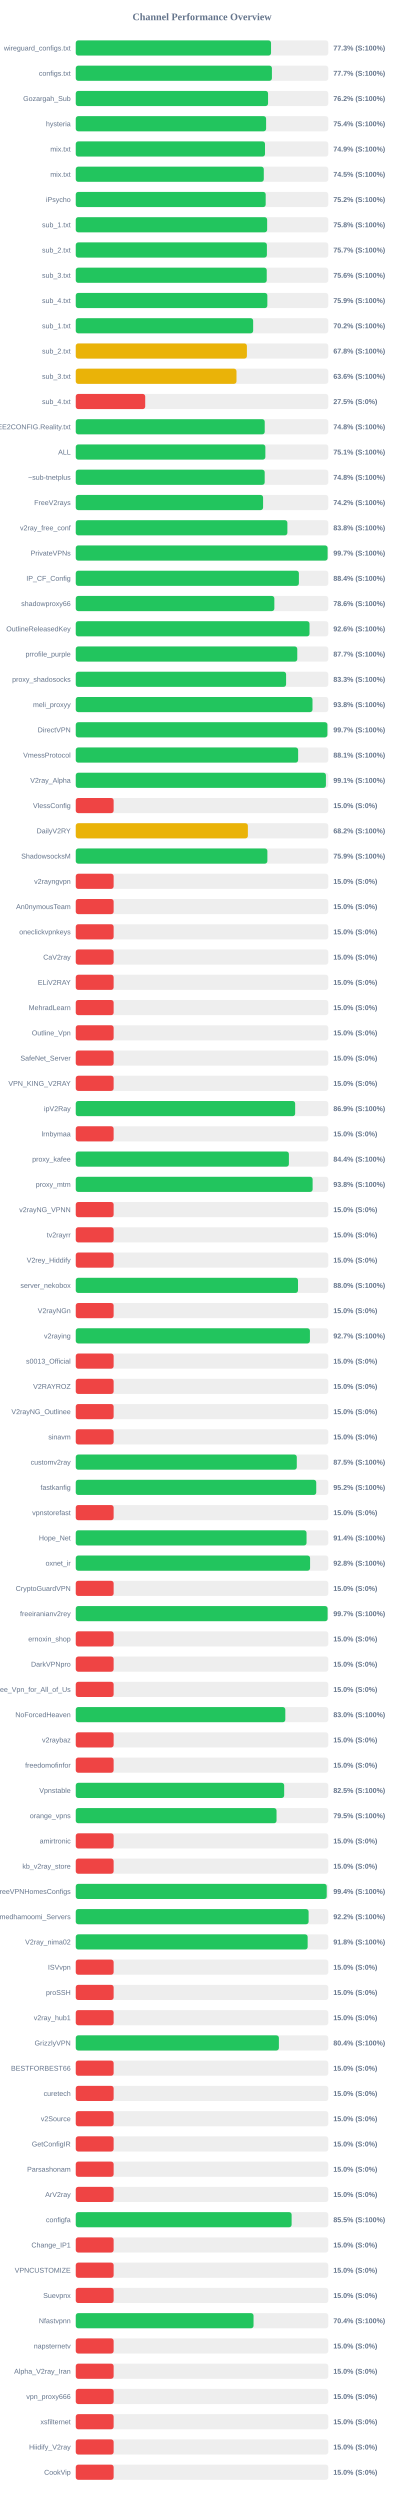
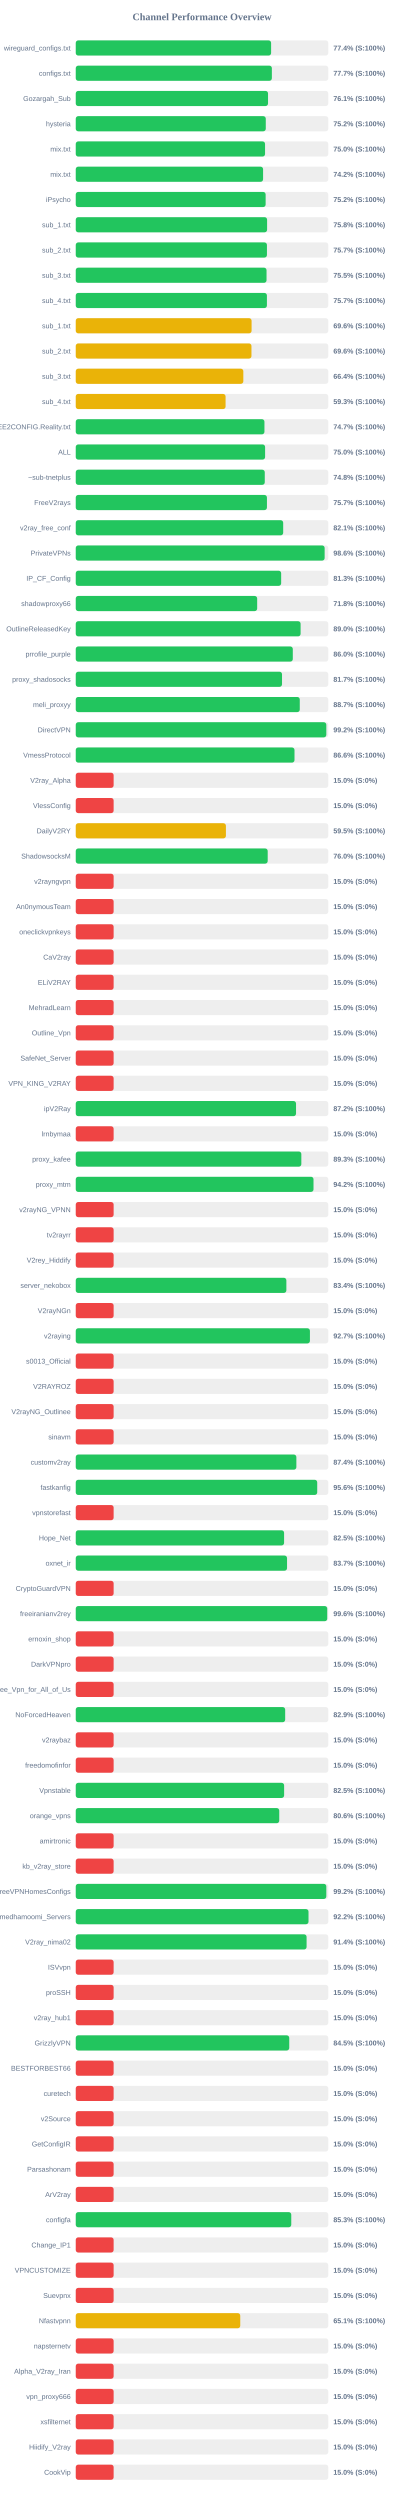
<svg xmlns="http://www.w3.org/2000/svg" width="800" height="4950" version="1.1">
  <style>
        .row { font: 14px Arial; fill: #64748b; }
        .score { font: bold 14px Arial; fill: #64748b; }
    </style>
  <text x="400" y="40" text-anchor="middle" font-size="20px" font-weight="bold" fill="#64748b">Channel Performance Overview</text>
  <rect x="150" y="80" width="500" height="30" fill="#eee" rx="5" />
-   <rect x="150" y="80" width="386.65" height="30" fill="#22c55e" rx="5" />
+   <rect x="150" y="80" width="386.8" height="30" fill="#22c55e" rx="5" />
  <text x="140" y="100" text-anchor="end" class="row">wireguard_configs.txt</text>
-   <text x="660" y="100" text-anchor="start" class="score">77.3% (S:100%)</text>
+   <text x="660" y="100" text-anchor="start" class="score">77.4% (S:100%)</text>
  <rect x="150" y="130" width="500" height="30" fill="#eee" rx="5" />
-   <rect x="150" y="130" width="388.4" height="30" fill="#22c55e" rx="5" />
+   <rect x="150" y="130" width="388.3" height="30" fill="#22c55e" rx="5" />
  <text x="140" y="150" text-anchor="end" class="row">configs.txt</text>
  <text x="660" y="150" text-anchor="start" class="score">77.7% (S:100%)</text>
  <rect x="150" y="180" width="500" height="30" fill="#eee" rx="5" />
-   <rect x="150" y="180" width="380.75" height="30" fill="#22c55e" rx="5" />
+   <rect x="150" y="180" width="380.7" height="30" fill="#22c55e" rx="5" />
  <text x="140" y="200" text-anchor="end" class="row">Gozargah_Sub</text>
-   <text x="660" y="200" text-anchor="start" class="score">76.2% (S:100%)</text>
+   <text x="660" y="200" text-anchor="start" class="score">76.1% (S:100%)</text>
  <rect x="150" y="230" width="500" height="30" fill="#eee" rx="5" />
-   <rect x="150" y="230" width="376.9" height="30" fill="#22c55e" rx="5" />
+   <rect x="150" y="230" width="376.25" height="30" fill="#22c55e" rx="5" />
  <text x="140" y="250" text-anchor="end" class="row">hysteria</text>
-   <text x="660" y="250" text-anchor="start" class="score">75.4% (S:100%)</text>
+   <text x="660" y="250" text-anchor="start" class="score">75.2% (S:100%)</text>
  <rect x="150" y="280" width="500" height="30" fill="#eee" rx="5" />
-   <rect x="150" y="280" width="374.7" height="30" fill="#22c55e" rx="5" />
+   <rect x="150" y="280" width="374.8" height="30" fill="#22c55e" rx="5" />
  <text x="140" y="300" text-anchor="end" class="row">mix.txt</text>
-   <text x="660" y="300" text-anchor="start" class="score">74.9% (S:100%)</text>
+   <text x="660" y="300" text-anchor="start" class="score">75.0% (S:100%)</text>
  <rect x="150" y="330" width="500" height="30" fill="#eee" rx="5" />
-   <rect x="150" y="330" width="372.3" height="30" fill="#22c55e" rx="5" />
+   <rect x="150" y="330" width="370.9" height="30" fill="#22c55e" rx="5" />
  <text x="140" y="350" text-anchor="end" class="row">mix.txt</text>
-   <text x="660" y="350" text-anchor="start" class="score">74.5% (S:100%)</text>
+   <text x="660" y="350" text-anchor="start" class="score">74.2% (S:100%)</text>
  <rect x="150" y="380" width="500" height="30" fill="#eee" rx="5" />
-   <rect x="150" y="380" width="376.05" height="30" fill="#22c55e" rx="5" />
+   <rect x="150" y="380" width="375.95" height="30" fill="#22c55e" rx="5" />
  <text x="140" y="400" text-anchor="end" class="row">iPsycho</text>
  <text x="660" y="400" text-anchor="start" class="score">75.2% (S:100%)</text>
  <rect x="150" y="430" width="500" height="30" fill="#eee" rx="5" />
-   <rect x="150" y="430" width="378.95" height="30" fill="#22c55e" rx="5" />
+   <rect x="150" y="430" width="378.85" height="30" fill="#22c55e" rx="5" />
  <text x="140" y="450" text-anchor="end" class="row">sub_1.txt</text>
  <text x="660" y="450" text-anchor="start" class="score">75.8% (S:100%)</text>
  <rect x="150" y="480" width="500" height="30" fill="#eee" rx="5" />
-   <rect x="150" y="480" width="378.45" height="30" fill="#22c55e" rx="5" />
+   <rect x="150" y="480" width="378.55" height="30" fill="#22c55e" rx="5" />
  <text x="140" y="500" text-anchor="end" class="row">sub_2.txt</text>
  <text x="660" y="500" text-anchor="start" class="score">75.7% (S:100%)</text>
  <rect x="150" y="530" width="500" height="30" fill="#eee" rx="5" />
-   <rect x="150" y="530" width="378.15" height="30" fill="#22c55e" rx="5" />
+   <rect x="150" y="530" width="377.75" height="30" fill="#22c55e" rx="5" />
  <text x="140" y="550" text-anchor="end" class="row">sub_3.txt</text>
-   <text x="660" y="550" text-anchor="start" class="score">75.6% (S:100%)</text>
+   <text x="660" y="550" text-anchor="start" class="score">75.5% (S:100%)</text>
  <rect x="150" y="580" width="500" height="30" fill="#eee" rx="5" />
-   <rect x="150" y="580" width="379.35" height="30" fill="#22c55e" rx="5" />
+   <rect x="150" y="580" width="378.5" height="30" fill="#22c55e" rx="5" />
  <text x="140" y="600" text-anchor="end" class="row">sub_4.txt</text>
-   <text x="660" y="600" text-anchor="start" class="score">75.9% (S:100%)</text>
+   <text x="660" y="600" text-anchor="start" class="score">75.7% (S:100%)</text>
  <rect x="150" y="630" width="500" height="30" fill="#eee" rx="5" />
-   <rect x="150" y="630" width="351.25" height="30" fill="#22c55e" rx="5" />
+   <rect x="150" y="630" width="348.15" height="30" fill="#eab308" rx="5" />
  <text x="140" y="650" text-anchor="end" class="row">sub_1.txt</text>
-   <text x="660" y="650" text-anchor="start" class="score">70.2% (S:100%)</text>
+   <text x="660" y="650" text-anchor="start" class="score">69.6% (S:100%)</text>
  <rect x="150" y="680" width="500" height="30" fill="#eee" rx="5" />
-   <rect x="150" y="680" width="338.85" height="30" fill="#eab308" rx="5" />
+   <rect x="150" y="680" width="347.9" height="30" fill="#eab308" rx="5" />
  <text x="140" y="700" text-anchor="end" class="row">sub_2.txt</text>
-   <text x="660" y="700" text-anchor="start" class="score">67.8% (S:100%)</text>
+   <text x="660" y="700" text-anchor="start" class="score">69.6% (S:100%)</text>
  <rect x="150" y="730" width="500" height="30" fill="#eee" rx="5" />
-   <rect x="150" y="730" width="318.25" height="30" fill="#eab308" rx="5" />
+   <rect x="150" y="730" width="331.8" height="30" fill="#eab308" rx="5" />
  <text x="140" y="750" text-anchor="end" class="row">sub_3.txt</text>
-   <text x="660" y="750" text-anchor="start" class="score">63.6% (S:100%)</text>
+   <text x="660" y="750" text-anchor="start" class="score">66.4% (S:100%)</text>
  <rect x="150" y="780" width="500" height="30" fill="#eee" rx="5" />
-   <rect x="150" y="780" width="137.5" height="30" fill="#ef4444" rx="5" />
+   <rect x="150" y="780" width="296.65" height="30" fill="#eab308" rx="5" />
  <text x="140" y="800" text-anchor="end" class="row">sub_4.txt</text>
-   <text x="660" y="800" text-anchor="start" class="score">27.5% (S:0%)</text>
+   <text x="660" y="800" text-anchor="start" class="score">59.3% (S:100%)</text>
  <rect x="150" y="830" width="500" height="30" fill="#eee" rx="5" />
-   <rect x="150" y="830" width="374.15" height="30" fill="#22c55e" rx="5" />
+   <rect x="150" y="830" width="373.6" height="30" fill="#22c55e" rx="5" />
  <text x="140" y="850" text-anchor="end" class="row">@FREE2CONFIG.Reality.txt</text>
-   <text x="660" y="850" text-anchor="start" class="score">74.8% (S:100%)</text>
+   <text x="660" y="850" text-anchor="start" class="score">74.7% (S:100%)</text>
  <rect x="150" y="880" width="500" height="30" fill="#eee" rx="5" />
-   <rect x="150" y="880" width="375.4" height="30" fill="#22c55e" rx="5" />
+   <rect x="150" y="880" width="374.9" height="30" fill="#22c55e" rx="5" />
  <text x="140" y="900" text-anchor="end" class="row">ALL</text>
-   <text x="660" y="900" text-anchor="start" class="score">75.1% (S:100%)</text>
+   <text x="660" y="900" text-anchor="start" class="score">75.0% (S:100%)</text>
  <rect x="150" y="930" width="500" height="30" fill="#eee" rx="5" />
-   <rect x="150" y="930" width="374.1" height="30" fill="#22c55e" rx="5" />
+   <rect x="150" y="930" width="374.25" height="30" fill="#22c55e" rx="5" />
  <text x="140" y="950" text-anchor="end" class="row">~sub-tnetplus</text>
  <text x="660" y="950" text-anchor="start" class="score">74.8% (S:100%)</text>
  <rect x="150" y="980" width="500" height="30" fill="#eee" rx="5" />
-   <rect x="150" y="980" width="370.9" height="30" fill="#22c55e" rx="5" />
+   <rect x="150" y="980" width="378.55" height="30" fill="#22c55e" rx="5" />
  <text x="140" y="1000" text-anchor="end" class="row">FreeV2rays</text>
-   <text x="660" y="1000" text-anchor="start" class="score">74.2% (S:100%)</text>
+   <text x="660" y="1000" text-anchor="start" class="score">75.7% (S:100%)</text>
  <rect x="150" y="1030" width="500" height="30" fill="#eee" rx="5" />
-   <rect x="150" y="1030" width="419.0" height="30" fill="#22c55e" rx="5" />
+   <rect x="150" y="1030" width="410.7" height="30" fill="#22c55e" rx="5" />
  <text x="140" y="1050" text-anchor="end" class="row">v2ray_free_conf</text>
-   <text x="660" y="1050" text-anchor="start" class="score">83.8% (S:100%)</text>
+   <text x="660" y="1050" text-anchor="start" class="score">82.1% (S:100%)</text>
  <rect x="150" y="1080" width="500" height="30" fill="#eee" rx="5" />
-   <rect x="150" y="1080" width="498.65" height="30" fill="#22c55e" rx="5" />
+   <rect x="150" y="1080" width="492.8" height="30" fill="#22c55e" rx="5" />
  <text x="140" y="1100" text-anchor="end" class="row">PrivateVPNs</text>
-   <text x="660" y="1100" text-anchor="start" class="score">99.7% (S:100%)</text>
+   <text x="660" y="1100" text-anchor="start" class="score">98.6% (S:100%)</text>
  <rect x="150" y="1130" width="500" height="30" fill="#eee" rx="5" />
-   <rect x="150" y="1130" width="441.8" height="30" fill="#22c55e" rx="5" />
+   <rect x="150" y="1130" width="406.7" height="30" fill="#22c55e" rx="5" />
  <text x="140" y="1150" text-anchor="end" class="row">IP_CF_Config</text>
-   <text x="660" y="1150" text-anchor="start" class="score">88.4% (S:100%)</text>
+   <text x="660" y="1150" text-anchor="start" class="score">81.3% (S:100%)</text>
  <rect x="150" y="1180" width="500" height="30" fill="#eee" rx="5" />
-   <rect x="150" y="1180" width="393.2" height="30" fill="#22c55e" rx="5" />
+   <rect x="150" y="1180" width="359.2" height="30" fill="#22c55e" rx="5" />
  <text x="140" y="1200" text-anchor="end" class="row">shadowproxy66</text>
-   <text x="660" y="1200" text-anchor="start" class="score">78.6% (S:100%)</text>
+   <text x="660" y="1200" text-anchor="start" class="score">71.8% (S:100%)</text>
  <rect x="150" y="1230" width="500" height="30" fill="#eee" rx="5" />
-   <rect x="150" y="1230" width="462.85" height="30" fill="#22c55e" rx="5" />
+   <rect x="150" y="1230" width="445.2" height="30" fill="#22c55e" rx="5" />
  <text x="140" y="1250" text-anchor="end" class="row">OutlineReleasedKey</text>
-   <text x="660" y="1250" text-anchor="start" class="score">92.6% (S:100%)</text>
+   <text x="660" y="1250" text-anchor="start" class="score">89.0% (S:100%)</text>
  <rect x="150" y="1280" width="500" height="30" fill="#eee" rx="5" />
-   <rect x="150" y="1280" width="438.6" height="30" fill="#22c55e" rx="5" />
+   <rect x="150" y="1280" width="429.75" height="30" fill="#22c55e" rx="5" />
  <text x="140" y="1300" text-anchor="end" class="row">prrofile_purple</text>
-   <text x="660" y="1300" text-anchor="start" class="score">87.7% (S:100%)</text>
+   <text x="660" y="1300" text-anchor="start" class="score">86.0% (S:100%)</text>
  <rect x="150" y="1330" width="500" height="30" fill="#eee" rx="5" />
-   <rect x="150" y="1330" width="416.45" height="30" fill="#22c55e" rx="5" />
+   <rect x="150" y="1330" width="408.4" height="30" fill="#22c55e" rx="5" />
  <text x="140" y="1350" text-anchor="end" class="row">proxy_shadosocks</text>
-   <text x="660" y="1350" text-anchor="start" class="score">83.3% (S:100%)</text>
+   <text x="660" y="1350" text-anchor="start" class="score">81.7% (S:100%)</text>
  <rect x="150" y="1380" width="500" height="30" fill="#eee" rx="5" />
-   <rect x="150" y="1380" width="468.75" height="30" fill="#22c55e" rx="5" />
+   <rect x="150" y="1380" width="443.55" height="30" fill="#22c55e" rx="5" />
  <text x="140" y="1400" text-anchor="end" class="row">meli_proxyy</text>
-   <text x="660" y="1400" text-anchor="start" class="score">93.8% (S:100%)</text>
+   <text x="660" y="1400" text-anchor="start" class="score">88.7% (S:100%)</text>
  <rect x="150" y="1430" width="500" height="30" fill="#eee" rx="5" />
-   <rect x="150" y="1430" width="498.25" height="30" fill="#22c55e" rx="5" />
+   <rect x="150" y="1430" width="496.1" height="30" fill="#22c55e" rx="5" />
  <text x="140" y="1450" text-anchor="end" class="row">DirectVPN</text>
-   <text x="660" y="1450" text-anchor="start" class="score">99.7% (S:100%)</text>
+   <text x="660" y="1450" text-anchor="start" class="score">99.2% (S:100%)</text>
  <rect x="150" y="1480" width="500" height="30" fill="#eee" rx="5" />
-   <rect x="150" y="1480" width="440.3" height="30" fill="#22c55e" rx="5" />
+   <rect x="150" y="1480" width="433.1" height="30" fill="#22c55e" rx="5" />
  <text x="140" y="1500" text-anchor="end" class="row">VmessProtocol</text>
-   <text x="660" y="1500" text-anchor="start" class="score">88.1% (S:100%)</text>
+   <text x="660" y="1500" text-anchor="start" class="score">86.6% (S:100%)</text>
  <rect x="150" y="1530" width="500" height="30" fill="#eee" rx="5" />
-   <rect x="150" y="1530" width="495.35" height="30" fill="#22c55e" rx="5" />
+   <rect x="150" y="1530" width="75.0" height="30" fill="#ef4444" rx="5" />
  <text x="140" y="1550" text-anchor="end" class="row">V2ray_Alpha</text>
-   <text x="660" y="1550" text-anchor="start" class="score">99.1% (S:100%)</text>
+   <text x="660" y="1550" text-anchor="start" class="score">15.0% (S:0%)</text>
  <rect x="150" y="1580" width="500" height="30" fill="#eee" rx="5" />
  <rect x="150" y="1580" width="75.0" height="30" fill="#ef4444" rx="5" />
  <text x="140" y="1600" text-anchor="end" class="row">VlessConfig</text>
  <text x="660" y="1600" text-anchor="start" class="score">15.0% (S:0%)</text>
  <rect x="150" y="1630" width="500" height="30" fill="#eee" rx="5" />
-   <rect x="150" y="1630" width="340.8" height="30" fill="#eab308" rx="5" />
+   <rect x="150" y="1630" width="297.3" height="30" fill="#eab308" rx="5" />
  <text x="140" y="1650" text-anchor="end" class="row">DailyV2RY</text>
-   <text x="660" y="1650" text-anchor="start" class="score">68.2% (S:100%)</text>
+   <text x="660" y="1650" text-anchor="start" class="score">59.5% (S:100%)</text>
  <rect x="150" y="1680" width="500" height="30" fill="#eee" rx="5" />
-   <rect x="150" y="1680" width="379.4" height="30" fill="#22c55e" rx="5" />
+   <rect x="150" y="1680" width="380.05" height="30" fill="#22c55e" rx="5" />
  <text x="140" y="1700" text-anchor="end" class="row">ShadowsocksM</text>
-   <text x="660" y="1700" text-anchor="start" class="score">75.9% (S:100%)</text>
+   <text x="660" y="1700" text-anchor="start" class="score">76.0% (S:100%)</text>
  <rect x="150" y="1730" width="500" height="30" fill="#eee" rx="5" />
  <rect x="150" y="1730" width="75.0" height="30" fill="#ef4444" rx="5" />
  <text x="140" y="1750" text-anchor="end" class="row">v2rayngvpn</text>
  <text x="660" y="1750" text-anchor="start" class="score">15.0% (S:0%)</text>
  <rect x="150" y="1780" width="500" height="30" fill="#eee" rx="5" />
  <rect x="150" y="1780" width="75.0" height="30" fill="#ef4444" rx="5" />
  <text x="140" y="1800" text-anchor="end" class="row">An0nymousTeam</text>
  <text x="660" y="1800" text-anchor="start" class="score">15.0% (S:0%)</text>
  <rect x="150" y="1830" width="500" height="30" fill="#eee" rx="5" />
  <rect x="150" y="1830" width="75.0" height="30" fill="#ef4444" rx="5" />
  <text x="140" y="1850" text-anchor="end" class="row">oneclickvpnkeys</text>
  <text x="660" y="1850" text-anchor="start" class="score">15.0% (S:0%)</text>
  <rect x="150" y="1880" width="500" height="30" fill="#eee" rx="5" />
  <rect x="150" y="1880" width="75.0" height="30" fill="#ef4444" rx="5" />
  <text x="140" y="1900" text-anchor="end" class="row">CaV2ray</text>
  <text x="660" y="1900" text-anchor="start" class="score">15.0% (S:0%)</text>
  <rect x="150" y="1930" width="500" height="30" fill="#eee" rx="5" />
  <rect x="150" y="1930" width="75.0" height="30" fill="#ef4444" rx="5" />
  <text x="140" y="1950" text-anchor="end" class="row">ELiV2RAY</text>
  <text x="660" y="1950" text-anchor="start" class="score">15.0% (S:0%)</text>
  <rect x="150" y="1980" width="500" height="30" fill="#eee" rx="5" />
  <rect x="150" y="1980" width="75.0" height="30" fill="#ef4444" rx="5" />
  <text x="140" y="2000" text-anchor="end" class="row">MehradLearn</text>
  <text x="660" y="2000" text-anchor="start" class="score">15.0% (S:0%)</text>
  <rect x="150" y="2030" width="500" height="30" fill="#eee" rx="5" />
  <rect x="150" y="2030" width="75.0" height="30" fill="#ef4444" rx="5" />
  <text x="140" y="2050" text-anchor="end" class="row">Outline_Vpn</text>
  <text x="660" y="2050" text-anchor="start" class="score">15.0% (S:0%)</text>
  <rect x="150" y="2080" width="500" height="30" fill="#eee" rx="5" />
  <rect x="150" y="2080" width="75.0" height="30" fill="#ef4444" rx="5" />
  <text x="140" y="2100" text-anchor="end" class="row">SafeNet_Server</text>
  <text x="660" y="2100" text-anchor="start" class="score">15.0% (S:0%)</text>
  <rect x="150" y="2130" width="500" height="30" fill="#eee" rx="5" />
  <rect x="150" y="2130" width="75.0" height="30" fill="#ef4444" rx="5" />
  <text x="140" y="2150" text-anchor="end" class="row">VPN_KING_V2RAY</text>
  <text x="660" y="2150" text-anchor="start" class="score">15.0% (S:0%)</text>
  <rect x="150" y="2180" width="500" height="30" fill="#eee" rx="5" />
-   <rect x="150" y="2180" width="434.4" height="30" fill="#22c55e" rx="5" />
+   <rect x="150" y="2180" width="436.15" height="30" fill="#22c55e" rx="5" />
  <text x="140" y="2200" text-anchor="end" class="row">ipV2Ray</text>
-   <text x="660" y="2200" text-anchor="start" class="score">86.9% (S:100%)</text>
+   <text x="660" y="2200" text-anchor="start" class="score">87.2% (S:100%)</text>
  <rect x="150" y="2230" width="500" height="30" fill="#eee" rx="5" />
  <rect x="150" y="2230" width="75.0" height="30" fill="#ef4444" rx="5" />
  <text x="140" y="2250" text-anchor="end" class="row">lrnbymaa</text>
  <text x="660" y="2250" text-anchor="start" class="score">15.0% (S:0%)</text>
  <rect x="150" y="2280" width="500" height="30" fill="#eee" rx="5" />
-   <rect x="150" y="2280" width="422.0" height="30" fill="#22c55e" rx="5" />
+   <rect x="150" y="2280" width="446.65" height="30" fill="#22c55e" rx="5" />
  <text x="140" y="2300" text-anchor="end" class="row">proxy_kafee</text>
-   <text x="660" y="2300" text-anchor="start" class="score">84.4% (S:100%)</text>
+   <text x="660" y="2300" text-anchor="start" class="score">89.3% (S:100%)</text>
  <rect x="150" y="2330" width="500" height="30" fill="#eee" rx="5" />
-   <rect x="150" y="2330" width="469.0" height="30" fill="#22c55e" rx="5" />
+   <rect x="150" y="2330" width="470.75" height="30" fill="#22c55e" rx="5" />
  <text x="140" y="2350" text-anchor="end" class="row">proxy_mtm</text>
-   <text x="660" y="2350" text-anchor="start" class="score">93.8% (S:100%)</text>
+   <text x="660" y="2350" text-anchor="start" class="score">94.2% (S:100%)</text>
  <rect x="150" y="2380" width="500" height="30" fill="#eee" rx="5" />
  <rect x="150" y="2380" width="75.0" height="30" fill="#ef4444" rx="5" />
  <text x="140" y="2400" text-anchor="end" class="row">v2rayNG_VPNN</text>
  <text x="660" y="2400" text-anchor="start" class="score">15.0% (S:0%)</text>
  <rect x="150" y="2430" width="500" height="30" fill="#eee" rx="5" />
  <rect x="150" y="2430" width="75.0" height="30" fill="#ef4444" rx="5" />
  <text x="140" y="2450" text-anchor="end" class="row">tv2rayrr</text>
  <text x="660" y="2450" text-anchor="start" class="score">15.0% (S:0%)</text>
  <rect x="150" y="2480" width="500" height="30" fill="#eee" rx="5" />
  <rect x="150" y="2480" width="75.0" height="30" fill="#ef4444" rx="5" />
  <text x="140" y="2500" text-anchor="end" class="row">V2rey_Hiddify</text>
  <text x="660" y="2500" text-anchor="start" class="score">15.0% (S:0%)</text>
  <rect x="150" y="2530" width="500" height="30" fill="#eee" rx="5" />
-   <rect x="150" y="2530" width="440.05" height="30" fill="#22c55e" rx="5" />
+   <rect x="150" y="2530" width="417.0" height="30" fill="#22c55e" rx="5" />
  <text x="140" y="2550" text-anchor="end" class="row">server_nekobox</text>
-   <text x="660" y="2550" text-anchor="start" class="score">88.0% (S:100%)</text>
+   <text x="660" y="2550" text-anchor="start" class="score">83.4% (S:100%)</text>
  <rect x="150" y="2580" width="500" height="30" fill="#eee" rx="5" />
  <rect x="150" y="2580" width="75.0" height="30" fill="#ef4444" rx="5" />
  <text x="140" y="2600" text-anchor="end" class="row">V2rayNGn</text>
  <text x="660" y="2600" text-anchor="start" class="score">15.0% (S:0%)</text>
  <rect x="150" y="2630" width="500" height="30" fill="#eee" rx="5" />
  <rect x="150" y="2630" width="463.65" height="30" fill="#22c55e" rx="5" />
  <text x="140" y="2650" text-anchor="end" class="row">v2raying</text>
  <text x="660" y="2650" text-anchor="start" class="score">92.7% (S:100%)</text>
  <rect x="150" y="2680" width="500" height="30" fill="#eee" rx="5" />
  <rect x="150" y="2680" width="75.0" height="30" fill="#ef4444" rx="5" />
  <text x="140" y="2700" text-anchor="end" class="row">s0013_Official</text>
  <text x="660" y="2700" text-anchor="start" class="score">15.0% (S:0%)</text>
  <rect x="150" y="2730" width="500" height="30" fill="#eee" rx="5" />
  <rect x="150" y="2730" width="75.0" height="30" fill="#ef4444" rx="5" />
  <text x="140" y="2750" text-anchor="end" class="row">V2RAYROZ</text>
  <text x="660" y="2750" text-anchor="start" class="score">15.0% (S:0%)</text>
  <rect x="150" y="2780" width="500" height="30" fill="#eee" rx="5" />
  <rect x="150" y="2780" width="75.0" height="30" fill="#ef4444" rx="5" />
  <text x="140" y="2800" text-anchor="end" class="row">V2rayNG_Outlinee</text>
  <text x="660" y="2800" text-anchor="start" class="score">15.0% (S:0%)</text>
  <rect x="150" y="2830" width="500" height="30" fill="#eee" rx="5" />
  <rect x="150" y="2830" width="75.0" height="30" fill="#ef4444" rx="5" />
  <text x="140" y="2850" text-anchor="end" class="row">sinavm</text>
  <text x="660" y="2850" text-anchor="start" class="score">15.0% (S:0%)</text>
  <rect x="150" y="2880" width="500" height="30" fill="#eee" rx="5" />
-   <rect x="150" y="2880" width="437.65" height="30" fill="#22c55e" rx="5" />
+   <rect x="150" y="2880" width="436.8" height="30" fill="#22c55e" rx="5" />
  <text x="140" y="2900" text-anchor="end" class="row">customv2ray</text>
-   <text x="660" y="2900" text-anchor="start" class="score">87.5% (S:100%)</text>
+   <text x="660" y="2900" text-anchor="start" class="score">87.4% (S:100%)</text>
  <rect x="150" y="2930" width="500" height="30" fill="#eee" rx="5" />
-   <rect x="150" y="2930" width="476.15" height="30" fill="#22c55e" rx="5" />
+   <rect x="150" y="2930" width="478.1" height="30" fill="#22c55e" rx="5" />
  <text x="140" y="2950" text-anchor="end" class="row">fastkanfig</text>
-   <text x="660" y="2950" text-anchor="start" class="score">95.2% (S:100%)</text>
+   <text x="660" y="2950" text-anchor="start" class="score">95.6% (S:100%)</text>
  <rect x="150" y="2980" width="500" height="30" fill="#eee" rx="5" />
  <rect x="150" y="2980" width="75.0" height="30" fill="#ef4444" rx="5" />
  <text x="140" y="3000" text-anchor="end" class="row">vpnstorefast</text>
  <text x="660" y="3000" text-anchor="start" class="score">15.0% (S:0%)</text>
  <rect x="150" y="3030" width="500" height="30" fill="#eee" rx="5" />
-   <rect x="150" y="3030" width="456.95" height="30" fill="#22c55e" rx="5" />
+   <rect x="150" y="3030" width="412.5" height="30" fill="#22c55e" rx="5" />
  <text x="140" y="3050" text-anchor="end" class="row">Hope_Net</text>
-   <text x="660" y="3050" text-anchor="start" class="score">91.4% (S:100%)</text>
+   <text x="660" y="3050" text-anchor="start" class="score">82.5% (S:100%)</text>
  <rect x="150" y="3080" width="500" height="30" fill="#eee" rx="5" />
-   <rect x="150" y="3080" width="463.95" height="30" fill="#22c55e" rx="5" />
+   <rect x="150" y="3080" width="418.35" height="30" fill="#22c55e" rx="5" />
  <text x="140" y="3100" text-anchor="end" class="row">oxnet_ir</text>
-   <text x="660" y="3100" text-anchor="start" class="score">92.8% (S:100%)</text>
+   <text x="660" y="3100" text-anchor="start" class="score">83.7% (S:100%)</text>
  <rect x="150" y="3130" width="500" height="30" fill="#eee" rx="5" />
  <rect x="150" y="3130" width="75.0" height="30" fill="#ef4444" rx="5" />
  <text x="140" y="3150" text-anchor="end" class="row">CryptoGuardVPN</text>
  <text x="660" y="3150" text-anchor="start" class="score">15.0% (S:0%)</text>
  <rect x="150" y="3180" width="500" height="30" fill="#eee" rx="5" />
-   <rect x="150" y="3180" width="498.65" height="30" fill="#22c55e" rx="5" />
+   <rect x="150" y="3180" width="497.9" height="30" fill="#22c55e" rx="5" />
  <text x="140" y="3200" text-anchor="end" class="row">freeiranianv2rey</text>
-   <text x="660" y="3200" text-anchor="start" class="score">99.7% (S:100%)</text>
+   <text x="660" y="3200" text-anchor="start" class="score">99.6% (S:100%)</text>
  <rect x="150" y="3230" width="500" height="30" fill="#eee" rx="5" />
  <rect x="150" y="3230" width="75.0" height="30" fill="#ef4444" rx="5" />
  <text x="140" y="3250" text-anchor="end" class="row">ernoxin_shop</text>
  <text x="660" y="3250" text-anchor="start" class="score">15.0% (S:0%)</text>
  <rect x="150" y="3280" width="500" height="30" fill="#eee" rx="5" />
  <rect x="150" y="3280" width="75.0" height="30" fill="#ef4444" rx="5" />
  <text x="140" y="3300" text-anchor="end" class="row">DarkVPNpro</text>
  <text x="660" y="3300" text-anchor="start" class="score">15.0% (S:0%)</text>
  <rect x="150" y="3330" width="500" height="30" fill="#eee" rx="5" />
  <rect x="150" y="3330" width="75.0" height="30" fill="#ef4444" rx="5" />
  <text x="140" y="3350" text-anchor="end" class="row">Free_Vpn_for_All_of_Us</text>
  <text x="660" y="3350" text-anchor="start" class="score">15.0% (S:0%)</text>
  <rect x="150" y="3380" width="500" height="30" fill="#eee" rx="5" />
-   <rect x="150" y="3380" width="414.9" height="30" fill="#22c55e" rx="5" />
+   <rect x="150" y="3380" width="414.65" height="30" fill="#22c55e" rx="5" />
  <text x="140" y="3400" text-anchor="end" class="row">NoForcedHeaven</text>
-   <text x="660" y="3400" text-anchor="start" class="score">83.0% (S:100%)</text>
+   <text x="660" y="3400" text-anchor="start" class="score">82.9% (S:100%)</text>
  <rect x="150" y="3430" width="500" height="30" fill="#eee" rx="5" />
  <rect x="150" y="3430" width="75.0" height="30" fill="#ef4444" rx="5" />
  <text x="140" y="3450" text-anchor="end" class="row">v2raybaz</text>
  <text x="660" y="3450" text-anchor="start" class="score">15.0% (S:0%)</text>
  <rect x="150" y="3480" width="500" height="30" fill="#eee" rx="5" />
  <rect x="150" y="3480" width="75.0" height="30" fill="#ef4444" rx="5" />
  <text x="140" y="3500" text-anchor="end" class="row">freedomofinfor</text>
  <text x="660" y="3500" text-anchor="start" class="score">15.0% (S:0%)</text>
  <rect x="150" y="3530" width="500" height="30" fill="#eee" rx="5" />
-   <rect x="150" y="3530" width="412.65" height="30" fill="#22c55e" rx="5" />
+   <rect x="150" y="3530" width="412.55" height="30" fill="#22c55e" rx="5" />
  <text x="140" y="3550" text-anchor="end" class="row">Vpnstable</text>
  <text x="660" y="3550" text-anchor="start" class="score">82.5% (S:100%)</text>
  <rect x="150" y="3580" width="500" height="30" fill="#eee" rx="5" />
-   <rect x="150" y="3580" width="397.55" height="30" fill="#22c55e" rx="5" />
+   <rect x="150" y="3580" width="402.9" height="30" fill="#22c55e" rx="5" />
  <text x="140" y="3600" text-anchor="end" class="row">orange_vpns</text>
-   <text x="660" y="3600" text-anchor="start" class="score">79.5% (S:100%)</text>
+   <text x="660" y="3600" text-anchor="start" class="score">80.6% (S:100%)</text>
  <rect x="150" y="3630" width="500" height="30" fill="#eee" rx="5" />
  <rect x="150" y="3630" width="75.0" height="30" fill="#ef4444" rx="5" />
  <text x="140" y="3650" text-anchor="end" class="row">amirtronic</text>
  <text x="660" y="3650" text-anchor="start" class="score">15.0% (S:0%)</text>
  <rect x="150" y="3680" width="500" height="30" fill="#eee" rx="5" />
  <rect x="150" y="3680" width="75.0" height="30" fill="#ef4444" rx="5" />
  <text x="140" y="3700" text-anchor="end" class="row">kb_v2ray_store</text>
  <text x="660" y="3700" text-anchor="start" class="score">15.0% (S:0%)</text>
  <rect x="150" y="3730" width="500" height="30" fill="#eee" rx="5" />
-   <rect x="150" y="3730" width="496.9" height="30" fill="#22c55e" rx="5" />
+   <rect x="150" y="3730" width="496.1" height="30" fill="#22c55e" rx="5" />
  <text x="140" y="3750" text-anchor="end" class="row">FreeVPNHomesConfigs</text>
-   <text x="660" y="3750" text-anchor="start" class="score">99.4% (S:100%)</text>
+   <text x="660" y="3750" text-anchor="start" class="score">99.2% (S:100%)</text>
  <rect x="150" y="3780" width="500" height="30" fill="#eee" rx="5" />
-   <rect x="150" y="3780" width="461.05" height="30" fill="#22c55e" rx="5" />
+   <rect x="150" y="3780" width="460.85" height="30" fill="#22c55e" rx="5" />
  <text x="140" y="3800" text-anchor="end" class="row">Ahmedhamoomi_Servers</text>
  <text x="660" y="3800" text-anchor="start" class="score">92.2% (S:100%)</text>
  <rect x="150" y="3830" width="500" height="30" fill="#eee" rx="5" />
-   <rect x="150" y="3830" width="459.15" height="30" fill="#22c55e" rx="5" />
+   <rect x="150" y="3830" width="457.05" height="30" fill="#22c55e" rx="5" />
  <text x="140" y="3850" text-anchor="end" class="row">V2ray_nima02</text>
-   <text x="660" y="3850" text-anchor="start" class="score">91.8% (S:100%)</text>
+   <text x="660" y="3850" text-anchor="start" class="score">91.4% (S:100%)</text>
  <rect x="150" y="3880" width="500" height="30" fill="#eee" rx="5" />
  <rect x="150" y="3880" width="75.0" height="30" fill="#ef4444" rx="5" />
  <text x="140" y="3900" text-anchor="end" class="row">ISVvpn</text>
  <text x="660" y="3900" text-anchor="start" class="score">15.0% (S:0%)</text>
  <rect x="150" y="3930" width="500" height="30" fill="#eee" rx="5" />
  <rect x="150" y="3930" width="75.0" height="30" fill="#ef4444" rx="5" />
  <text x="140" y="3950" text-anchor="end" class="row">proSSH</text>
  <text x="660" y="3950" text-anchor="start" class="score">15.0% (S:0%)</text>
  <rect x="150" y="3980" width="500" height="30" fill="#eee" rx="5" />
  <rect x="150" y="3980" width="75.0" height="30" fill="#ef4444" rx="5" />
  <text x="140" y="4000" text-anchor="end" class="row">v2ray_hub1</text>
  <text x="660" y="4000" text-anchor="start" class="score">15.0% (S:0%)</text>
  <rect x="150" y="4030" width="500" height="30" fill="#eee" rx="5" />
-   <rect x="150" y="4030" width="402.2" height="30" fill="#22c55e" rx="5" />
+   <rect x="150" y="4030" width="422.7" height="30" fill="#22c55e" rx="5" />
  <text x="140" y="4050" text-anchor="end" class="row">GrizzlyVPN</text>
-   <text x="660" y="4050" text-anchor="start" class="score">80.4% (S:100%)</text>
+   <text x="660" y="4050" text-anchor="start" class="score">84.5% (S:100%)</text>
  <rect x="150" y="4080" width="500" height="30" fill="#eee" rx="5" />
  <rect x="150" y="4080" width="75.0" height="30" fill="#ef4444" rx="5" />
  <text x="140" y="4100" text-anchor="end" class="row">BESTFORBEST66</text>
  <text x="660" y="4100" text-anchor="start" class="score">15.0% (S:0%)</text>
  <rect x="150" y="4130" width="500" height="30" fill="#eee" rx="5" />
  <rect x="150" y="4130" width="75.0" height="30" fill="#ef4444" rx="5" />
  <text x="140" y="4150" text-anchor="end" class="row">curetech</text>
  <text x="660" y="4150" text-anchor="start" class="score">15.0% (S:0%)</text>
  <rect x="150" y="4180" width="500" height="30" fill="#eee" rx="5" />
  <rect x="150" y="4180" width="75.0" height="30" fill="#ef4444" rx="5" />
  <text x="140" y="4200" text-anchor="end" class="row">v2Source</text>
  <text x="660" y="4200" text-anchor="start" class="score">15.0% (S:0%)</text>
  <rect x="150" y="4230" width="500" height="30" fill="#eee" rx="5" />
  <rect x="150" y="4230" width="75.0" height="30" fill="#ef4444" rx="5" />
  <text x="140" y="4250" text-anchor="end" class="row">GetConfigIR</text>
  <text x="660" y="4250" text-anchor="start" class="score">15.0% (S:0%)</text>
  <rect x="150" y="4280" width="500" height="30" fill="#eee" rx="5" />
  <rect x="150" y="4280" width="75.0" height="30" fill="#ef4444" rx="5" />
  <text x="140" y="4300" text-anchor="end" class="row">Parsashonam</text>
  <text x="660" y="4300" text-anchor="start" class="score">15.0% (S:0%)</text>
  <rect x="150" y="4330" width="500" height="30" fill="#eee" rx="5" />
  <rect x="150" y="4330" width="75.0" height="30" fill="#ef4444" rx="5" />
  <text x="140" y="4350" text-anchor="end" class="row">ArV2ray</text>
  <text x="660" y="4350" text-anchor="start" class="score">15.0% (S:0%)</text>
  <rect x="150" y="4380" width="500" height="30" fill="#eee" rx="5" />
-   <rect x="150" y="4380" width="427.4" height="30" fill="#22c55e" rx="5" />
+   <rect x="150" y="4380" width="426.7" height="30" fill="#22c55e" rx="5" />
  <text x="140" y="4400" text-anchor="end" class="row">configfa</text>
-   <text x="660" y="4400" text-anchor="start" class="score">85.5% (S:100%)</text>
+   <text x="660" y="4400" text-anchor="start" class="score">85.3% (S:100%)</text>
  <rect x="150" y="4430" width="500" height="30" fill="#eee" rx="5" />
  <rect x="150" y="4430" width="75.0" height="30" fill="#ef4444" rx="5" />
  <text x="140" y="4450" text-anchor="end" class="row">Change_IP1</text>
  <text x="660" y="4450" text-anchor="start" class="score">15.0% (S:0%)</text>
  <rect x="150" y="4480" width="500" height="30" fill="#eee" rx="5" />
  <rect x="150" y="4480" width="75.0" height="30" fill="#ef4444" rx="5" />
  <text x="140" y="4500" text-anchor="end" class="row">VPNCUSTOMIZE</text>
  <text x="660" y="4500" text-anchor="start" class="score">15.0% (S:0%)</text>
  <rect x="150" y="4530" width="500" height="30" fill="#eee" rx="5" />
  <rect x="150" y="4530" width="75.0" height="30" fill="#ef4444" rx="5" />
  <text x="140" y="4550" text-anchor="end" class="row">Suevpnx</text>
  <text x="660" y="4550" text-anchor="start" class="score">15.0% (S:0%)</text>
  <rect x="150" y="4580" width="500" height="30" fill="#eee" rx="5" />
-   <rect x="150" y="4580" width="352.0" height="30" fill="#22c55e" rx="5" />
+   <rect x="150" y="4580" width="325.7" height="30" fill="#eab308" rx="5" />
  <text x="140" y="4600" text-anchor="end" class="row">Nfastvpnn</text>
-   <text x="660" y="4600" text-anchor="start" class="score">70.4% (S:100%)</text>
+   <text x="660" y="4600" text-anchor="start" class="score">65.1% (S:100%)</text>
  <rect x="150" y="4630" width="500" height="30" fill="#eee" rx="5" />
  <rect x="150" y="4630" width="75.0" height="30" fill="#ef4444" rx="5" />
  <text x="140" y="4650" text-anchor="end" class="row">napsternetv</text>
  <text x="660" y="4650" text-anchor="start" class="score">15.0% (S:0%)</text>
  <rect x="150" y="4680" width="500" height="30" fill="#eee" rx="5" />
  <rect x="150" y="4680" width="75.0" height="30" fill="#ef4444" rx="5" />
  <text x="140" y="4700" text-anchor="end" class="row">Alpha_V2ray_Iran</text>
  <text x="660" y="4700" text-anchor="start" class="score">15.0% (S:0%)</text>
  <rect x="150" y="4730" width="500" height="30" fill="#eee" rx="5" />
  <rect x="150" y="4730" width="75.0" height="30" fill="#ef4444" rx="5" />
  <text x="140" y="4750" text-anchor="end" class="row">vpn_proxy666</text>
  <text x="660" y="4750" text-anchor="start" class="score">15.0% (S:0%)</text>
  <rect x="150" y="4780" width="500" height="30" fill="#eee" rx="5" />
  <rect x="150" y="4780" width="75.0" height="30" fill="#ef4444" rx="5" />
  <text x="140" y="4800" text-anchor="end" class="row">xsfilternet</text>
  <text x="660" y="4800" text-anchor="start" class="score">15.0% (S:0%)</text>
  <rect x="150" y="4830" width="500" height="30" fill="#eee" rx="5" />
  <rect x="150" y="4830" width="75.0" height="30" fill="#ef4444" rx="5" />
  <text x="140" y="4850" text-anchor="end" class="row">Hiidify_V2ray</text>
  <text x="660" y="4850" text-anchor="start" class="score">15.0% (S:0%)</text>
  <rect x="150" y="4880" width="500" height="30" fill="#eee" rx="5" />
  <rect x="150" y="4880" width="75.0" height="30" fill="#ef4444" rx="5" />
  <text x="140" y="4900" text-anchor="end" class="row">CookVip</text>
  <text x="660" y="4900" text-anchor="start" class="score">15.0% (S:0%)</text>
</svg>
